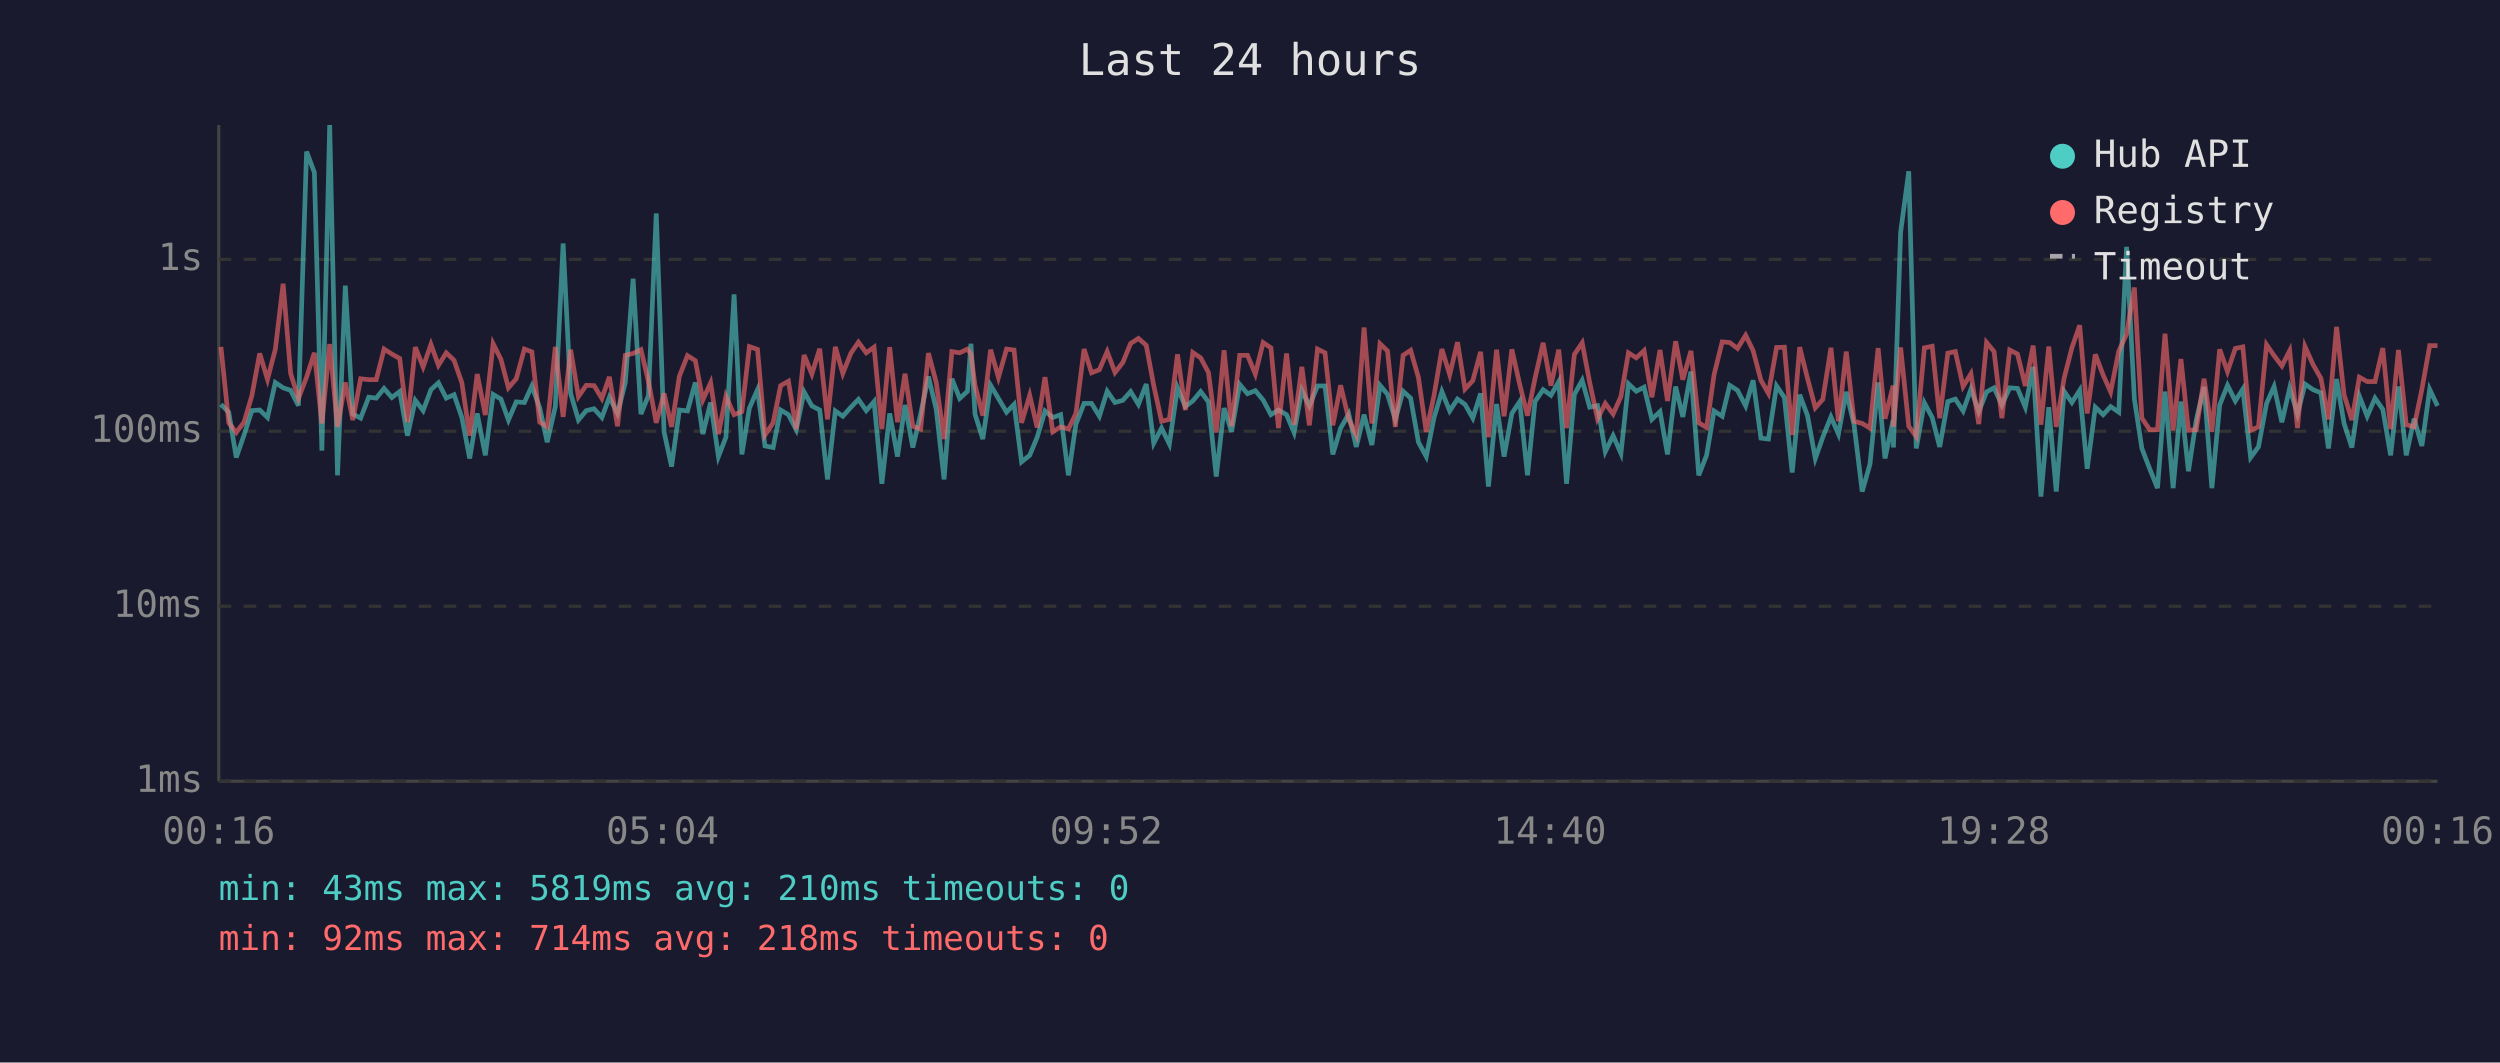
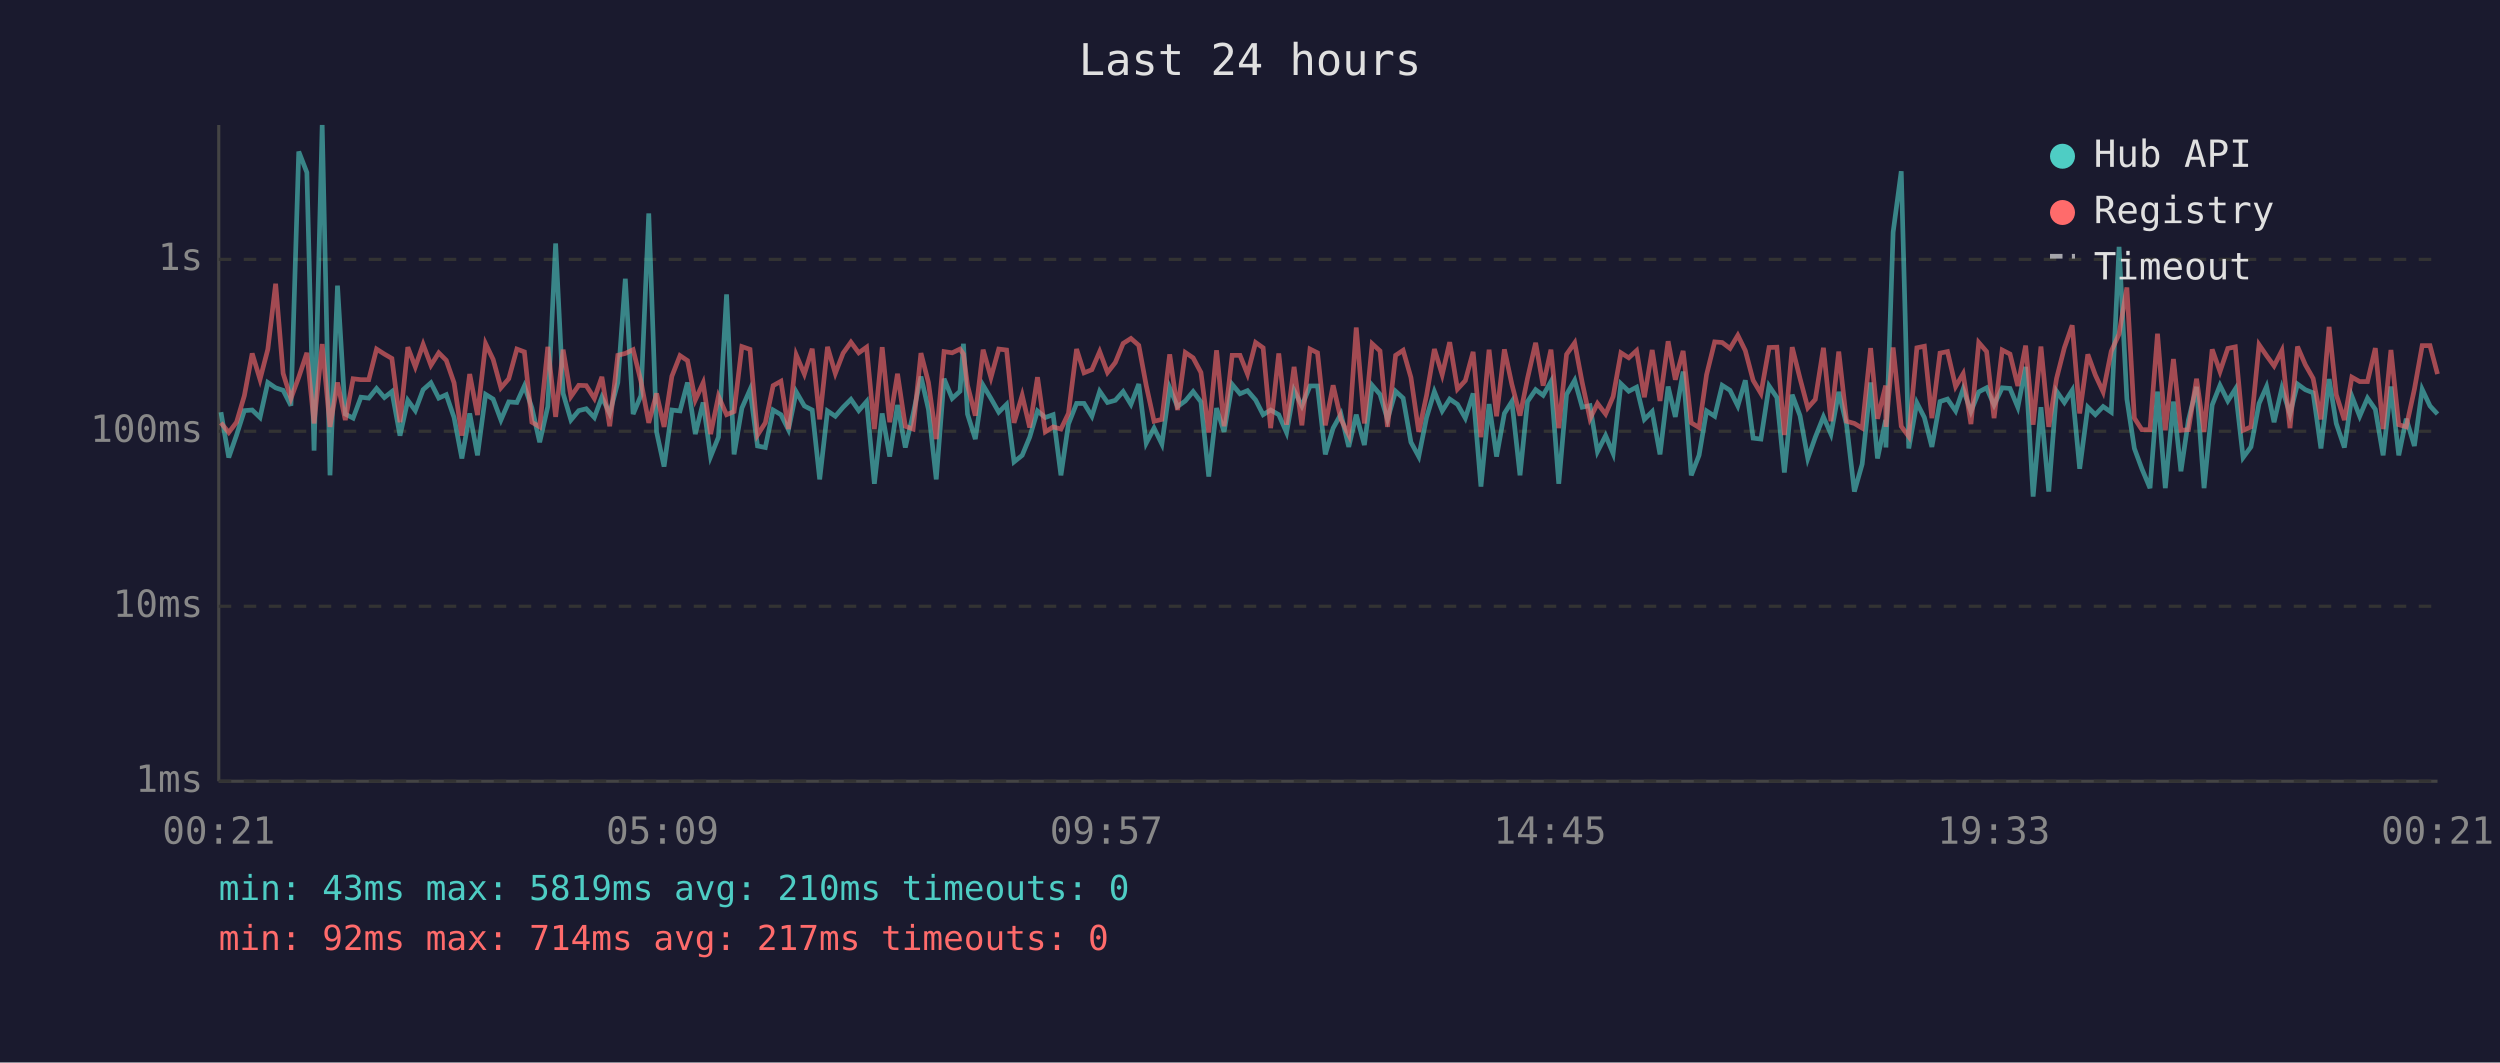
<svg xmlns="http://www.w3.org/2000/svg" viewBox="0 0 800 340" font-family="monospace" font-size="12">
  <rect width="800" height="340" fill="#1a1a2e" />
  <text x="400" y="24" fill="#e0e0e0" font-size="14" text-anchor="middle">Last 24 hours</text>
  <line x1="70" y1="40" x2="70" y2="250" stroke="#444" stroke-width="1" />
  <line x1="70" y1="250" x2="780" y2="250" stroke="#444" stroke-width="1" />
  <line x1="70" y1="250" x2="780" y2="250" stroke="#333" stroke-width="1" stroke-dasharray="4" />
  <text x="65" y="250" fill="#888" text-anchor="end" dominant-baseline="middle">1ms</text>
  <line x1="70" y1="194" x2="780" y2="194" stroke="#333" stroke-width="1" stroke-dasharray="4" />
  <text x="65" y="194" fill="#888" text-anchor="end" dominant-baseline="middle">10ms</text>
  <line x1="70" y1="138" x2="780" y2="138" stroke="#333" stroke-width="1" stroke-dasharray="4" />
  <text x="65" y="138" fill="#888" text-anchor="end" dominant-baseline="middle">100ms</text>
  <line x1="70" y1="83" x2="780" y2="83" stroke="#333" stroke-width="1" stroke-dasharray="4" />
  <text x="65" y="83" fill="#888" text-anchor="end" dominant-baseline="middle">1s</text>
-   <text x="70" y="270" fill="#888" text-anchor="middle">00:16</text>
-   <text x="212" y="270" fill="#888" text-anchor="middle">05:04</text>
-   <text x="354" y="270" fill="#888" text-anchor="middle">09:52</text>
-   <text x="496" y="270" fill="#888" text-anchor="middle">14:40</text>
-   <text x="638" y="270" fill="#888" text-anchor="middle">19:28</text>
-   <text x="780" y="270" fill="#888" text-anchor="middle">00:16</text>
-   <polyline points="70.7,129.4 73.2,131.9 75.6,146.4 78.1,139.2 80.6,131.4 83.1,131.2 85.6,133.6 88.1,122.4 90.6,124.1 93.0,124.9 95.5,129.8 98.1,48.5 100.6,55.2 103.0,144.2 105.5,40.0 108.0,152.1 110.5,91.4 112.9,132.5 115.4,133.8 118.0,127.1 120.4,127.4 122.9,124.3 125.4,127.2 127.9,125.3 130.4,139.4 132.9,128.1 135.4,131.4 137.9,124.7 140.3,122.5 142.8,127.4 145.3,126.3 147.8,133.6 150.3,146.7 152.7,132.3 155.3,145.7 157.8,126.2 160.3,127.7 162.7,134.4 165.2,128.6 167.8,128.8 170.2,123.5 172.7,130.5 175.1,141.5 177.7,130.1 180.2,77.9 182.6,125.9 185.1,134.4 187.6,131.4 190.1,130.8 192.6,133.6 195.0,127.1 197.6,132.3 200.1,122.4 202.6,89.2 205.1,132.5 207.5,126.6 210.0,68.3 212.5,138.2 214.9,149.3 217.4,131.2 220.0,131.5 222.5,122.4 224.9,138.9 227.4,128.8 229.9,146.1 232.3,139.9 234.9,94.2 237.4,145.4 239.8,130.6 242.4,124.7 244.8,142.7 247.4,143.2 249.8,131.2 252.3,132.7 254.8,137.5 257.3,125.4 259.8,129.9 262.3,131.2 264.8,153.4 267.3,131.5 269.7,133.2 272.3,130.3 274.7,127.8 277.2,131.4 279.7,128.5 282.2,154.8 284.7,132.3 287.2,146.1 289.6,129.6 292.1,143.2 294.6,132.5 297.1,120.5 299.6,131.0 302.1,153.4 304.6,121.2 307.1,127.5 309.6,125.2 310.7,110.0 312.0,132.5 314.5,140.5 317.0,123.3 319.5,127.5 322.1,131.9 324.5,129.4 326.9,147.8 329.5,145.7 331.9,139.9 334.4,131.5 336.9,133.6 339.4,132.7 341.9,152.1 344.3,135.7 346.9,129.1 349.3,129.1 351.8,133.2 354.3,125.2 356.8,128.8 359.3,128.1 361.8,125.3 364.3,129.4 366.8,122.9 369.2,141.8 371.7,137.0 374.2,142.1 376.8,124.1 379.3,130.1 381.7,128.3 384.2,125.3 386.7,128.6 389.2,152.5 391.7,130.6 394.1,138.2 396.7,123.0 399.2,126.0 401.7,125.0 404.2,128.0 406.7,132.7 409.1,131.2 411.7,132.7 414.1,138.4 416.6,124.9 419.0,129.9 421.6,123.5 424.0,123.5 426.5,145.4 429.0,137.0 431.6,132.5 434.0,143.0 436.5,132.7 439.0,142.4 441.6,123.3 444.0,126.2 446.5,134.2 449.0,125.2 451.4,127.4 453.9,141.5 456.4,146.1 458.9,133.6 461.4,125.3 463.9,131.5 466.4,127.7 468.8,129.4 471.3,133.8 473.8,125.9 476.3,155.7 478.9,129.3 481.3,146.1 483.8,132.3 486.3,128.5 488.8,152.1 491.2,128.5 493.8,124.7 496.3,126.5 498.8,122.1 501.3,154.8 503.8,126.2 506.3,121.7 508.7,130.3 511.2,129.8 513.7,144.5 516.2,139.4 518.7,145.1 521.1,122.8 523.6,125.2 526.1,123.9 528.6,134.2 531.2,131.7 533.6,145.4 536.2,123.7 538.5,133.4 541.1,118.9 543.6,152.1 546.1,145.7 548.5,131.5 551.1,133.2 553.5,123.3 556.0,124.9 558.6,129.9 561.0,121.7 563.5,140.2 565.9,140.5 568.5,123.5 571.0,127.2 573.5,151.2 575.9,126.3 578.4,133.0 580.9,146.7 583.3,139.9 585.9,133.4 588.3,138.9 590.8,125.4 593.3,135.9 595.9,157.3 598.4,148.5 601.0,122.4 603.2,146.7 605.8,134.4 605.9,143.2 608.2,74.3 610.8,54.8 613.2,143.5 615.8,128.9 618.3,133.6 620.7,143.0 623.3,128.5 625.7,127.7 628.2,131.5 630.7,124.5 633.2,131.7 635.7,125.4 638.1,124.1 640.6,129.6 643.1,124.1 645.6,124.3 648.1,130.3 650.6,117.4 653.1,158.9 655.6,130.3 658.0,157.3 660.5,125.2 663.0,128.8 665.5,124.9 667.9,150.0 670.5,130.3 673.0,132.7 675.4,130.1 678.0,131.9 680.5,79.0 683.0,127.7 685.4,143.5 687.9,150.0 690.4,156.2 692.8,125.3 695.4,156.2 697.9,128.5 700.3,150.8 702.8,134.4 705.3,123.8 707.8,156.2 710.3,129.6 712.8,123.3 715.3,128.3 717.7,124.5 720.2,146.4 722.7,143.0 725.3,129.1 727.7,123.7 730.2,135.1 732.7,124.2 735.2,132.5 737.6,122.9 740.2,124.7 742.7,125.7 745.1,143.5 747.7,121.3 750.1,135.5 752.6,143.2 755.0,126.8 757.5,133.2 760.0,127.4 762.5,131.0 765.0,145.7 767.5,123.7 770.0,145.7 772.5,134.0 775.0,142.7 777.5,124.6 780.0,129.9" fill="none" stroke="#4ecdc4" stroke-width="1.5" opacity="0.6" />
-   <polyline points="70.7,111.0 73.2,135.3 75.6,138.4 78.1,135.1 80.6,126.6 83.1,113.1 85.6,121.4 88.1,111.8 90.6,90.8 93.0,119.5 95.5,127.5 98.1,120.7 100.6,112.9 103.0,135.5 105.5,110.1 108.0,136.6 110.5,122.4 112.9,134.4 115.4,121.2 118.0,121.5 120.4,121.5 122.9,111.7 125.4,113.3 127.9,114.7 130.4,135.1 132.9,111.1 135.4,117.4 137.9,110.2 140.3,116.9 142.8,112.9 145.3,115.3 147.8,122.5 150.3,139.4 152.7,119.7 155.3,132.8 157.8,110.0 160.3,115.0 162.7,124.1 165.2,121.2 167.8,111.7 170.2,112.6 172.7,135.1 175.1,136.6 177.7,111.0 180.2,133.4 182.6,111.9 185.1,126.9 187.6,123.3 190.1,123.4 192.6,127.5 195.0,120.6 197.6,136.4 200.1,113.7 202.6,113.1 205.1,111.9 207.5,122.0 210.0,135.3 212.5,125.9 214.9,136.6 217.4,120.4 220.0,113.8 222.5,115.4 224.9,128.0 227.4,122.5 229.9,138.9 232.3,126.8 234.9,132.7 237.4,131.7 239.8,110.9 242.4,111.8 244.8,139.2 247.4,135.3 249.8,123.4 252.3,122.0 254.8,137.3 257.3,113.6 259.8,119.7 262.3,111.6 264.8,134.2 267.3,111.0 269.7,119.5 272.3,113.0 274.7,109.5 277.2,112.9 279.7,111.1 282.2,137.3 284.7,111.1 287.2,135.1 289.6,119.6 292.1,136.4 294.6,137.3 297.1,113.0 299.6,122.4 302.1,140.5 304.6,112.5 307.1,112.9 309.6,111.7 310.7,113.3 312.0,123.3 314.5,133.0 317.0,111.9 319.5,120.8 322.1,111.7 324.5,112.0 326.9,135.3 329.5,126.5 331.9,136.8 334.4,120.7 336.9,138.2 339.4,136.6 341.9,137.3 344.3,132.3 346.9,111.7 349.3,119.3 351.8,118.3 354.3,112.5 356.8,119.2 359.3,116.0 361.8,109.9 364.3,108.3 366.8,110.5 369.2,123.4 371.7,134.8 374.2,134.2 376.8,113.4 379.3,131.2 381.7,112.8 384.2,114.5 386.7,119.2 389.2,138.4 391.7,112.1 394.1,136.4 396.7,113.7 399.2,113.7 401.7,119.7 404.2,109.6 406.7,111.3 409.1,137.0 411.7,113.1 414.1,135.9 416.6,117.4 419.0,136.1 421.6,111.7 424.0,112.9 426.5,136.1 429.0,123.3 431.6,134.2 434.0,139.2 436.5,104.8 439.0,135.5 441.6,110.0 444.0,112.3 446.5,136.6 449.0,113.7 451.4,112.1 453.9,120.8 456.4,138.2 458.9,126.5 461.4,111.7 463.9,119.9 466.4,109.5 468.8,124.5 471.3,121.8 473.8,112.6 476.3,139.9 478.9,111.9 481.3,133.2 483.8,111.8 486.3,123.0 488.8,133.0 491.2,121.1 493.8,109.7 496.3,123.4 498.8,111.9 501.3,137.0 503.8,113.4 506.3,109.7 508.7,122.4 511.2,134.0 513.7,129.1 516.2,132.5 518.7,126.9 521.1,112.9 523.6,114.5 526.1,112.2 528.6,127.1 531.2,112.0 533.6,128.3 536.2,109.2 538.5,121.5 541.1,112.3 543.6,135.3 546.1,136.8 548.5,119.9 551.1,109.4 553.5,109.6 556.0,111.5 558.6,107.3 561.0,112.2 563.5,121.7 565.9,125.9 568.5,111.2 571.0,111.1 573.5,139.2 575.9,111.1 578.4,121.1 580.9,130.5 583.3,127.8 585.9,111.3 588.3,134.8 590.8,112.5 593.3,134.8 595.9,135.5 598.4,137.0 601.0,111.4 603.2,134.0 605.8,123.4 605.9,136.6 608.2,111.2 610.8,136.4 613.2,139.7 615.8,111.3 618.3,110.8 620.7,133.8 623.3,113.0 625.7,112.5 628.2,123.7 630.7,119.6 633.2,135.7 635.7,109.6 638.1,112.5 640.6,133.8 643.1,112.0 645.6,113.3 648.1,123.5 650.6,110.6 653.1,135.9 655.6,110.9 658.0,136.6 660.5,121.1 663.0,111.3 665.5,104.1 667.9,132.3 670.5,113.4 673.0,120.0 675.4,125.4 678.0,112.4 680.5,106.9 683.0,92.0 685.4,133.8 687.9,137.5 690.4,137.5 692.8,106.8 695.4,137.7 697.9,114.9 700.3,137.7 702.8,137.5 705.3,121.2 707.8,138.2 710.3,111.8 712.8,118.9 715.3,111.5 717.7,111.0 720.2,137.7 722.7,136.6 725.3,110.3 727.7,113.8 730.2,117.1 732.7,112.2 735.2,137.0 737.6,110.9 740.2,116.7 742.7,121.1 745.1,134.2 747.7,104.6 750.1,126.3 752.6,134.4 755.0,120.7 757.5,122.1 760.0,122.1 762.5,111.4 765.0,137.3 767.5,112.0 770.0,135.9 772.5,136.6 775.0,124.6 777.5,110.6 780.0,110.6" fill="none" stroke="#ff6b6b" stroke-width="1.5" opacity="0.6" />
+   <text x="70" y="270" fill="#888" text-anchor="middle">00:21</text>
+   <text x="212" y="270" fill="#888" text-anchor="middle">05:09</text>
+   <text x="354" y="270" fill="#888" text-anchor="middle">09:57</text>
+   <text x="496" y="270" fill="#888" text-anchor="middle">14:45</text>
+   <text x="638" y="270" fill="#888" text-anchor="middle">19:33</text>
+   <text x="780" y="270" fill="#888" text-anchor="middle">00:21</text>
+   <polyline points="70.7,131.9 73.2,146.4 75.7,139.2 78.2,131.4 80.7,131.2 83.2,133.6 85.7,122.4 88.2,124.1 90.6,124.9 93.1,129.8 95.6,48.5 98.2,55.2 100.5,144.2 103.1,40.0 105.6,152.1 108.0,91.4 110.5,132.5 113.0,133.8 115.5,127.1 118.0,127.4 120.5,124.3 123.0,127.2 125.4,125.3 128.0,139.4 130.5,128.1 132.9,131.4 135.4,124.7 137.9,122.5 140.4,127.4 142.8,126.3 145.3,133.6 147.8,146.7 150.3,132.3 152.8,145.7 155.4,126.2 157.8,127.7 160.3,134.4 162.8,128.6 165.4,128.8 167.8,123.5 170.2,130.5 172.7,141.5 175.3,130.1 177.8,77.9 180.2,125.9 182.7,134.4 185.2,131.4 187.6,130.8 190.2,133.6 192.6,127.1 195.1,132.3 197.7,122.4 200.1,89.2 202.6,132.5 205.1,126.6 207.6,68.3 210.1,138.2 212.5,149.3 215.0,131.2 217.6,131.5 220.0,122.4 222.5,138.9 225.0,128.8 227.4,146.1 229.9,139.9 232.5,94.2 234.9,145.4 237.4,130.6 240.0,124.7 242.4,142.7 244.9,143.2 247.4,131.2 249.9,132.7 252.3,137.5 254.8,125.4 257.4,129.9 259.9,131.2 262.3,153.4 264.8,131.5 267.3,133.2 269.8,130.3 272.3,127.8 274.8,131.4 277.3,128.5 279.8,154.8 282.3,132.3 284.7,146.1 287.2,129.6 289.7,143.2 292.2,132.5 294.7,120.5 297.1,131.0 299.6,153.4 302.1,121.2 304.7,127.5 307.2,125.2 308.3,110.0 309.6,132.5 312.1,140.5 314.6,123.3 317.1,127.5 319.6,131.9 322.1,129.4 324.5,147.8 327.1,145.7 329.5,139.9 332.0,131.5 334.5,133.6 337.0,132.7 339.5,152.1 341.9,135.7 344.5,129.1 346.9,129.1 349.4,133.2 351.9,125.2 354.4,128.8 356.9,128.1 359.4,125.3 361.9,129.4 364.4,122.9 366.8,141.8 369.3,137.0 371.8,142.1 374.3,124.1 376.8,130.1 379.3,128.3 381.8,125.3 384.3,128.6 386.8,152.5 389.3,130.6 391.7,138.2 394.3,123.0 396.8,126.0 399.2,125.0 401.8,128.0 404.2,132.7 406.6,131.2 409.2,132.7 411.7,138.4 414.1,124.9 416.6,129.9 419.2,123.5 421.6,123.5 424.1,145.4 426.6,137.0 429.1,132.5 431.6,143.0 434.0,132.7 436.6,142.4 439.1,123.3 441.6,126.2 444.0,134.2 446.6,125.2 449.0,127.4 451.5,141.5 454.0,146.1 456.5,133.6 459.0,125.3 461.5,131.5 463.9,127.7 466.4,129.4 468.9,133.8 471.4,125.9 473.9,155.7 476.5,129.3 478.9,146.1 481.4,132.3 483.8,128.5 486.4,152.1 488.8,128.5 491.4,124.7 493.8,126.5 496.3,122.1 498.8,154.8 501.3,126.2 503.9,121.7 506.3,130.3 508.8,129.8 511.2,144.5 513.8,139.4 516.2,145.1 518.7,122.8 521.2,125.2 523.7,123.9 526.2,134.2 528.7,131.7 531.2,145.4 533.8,123.7 536.1,133.4 538.6,118.9 541.2,152.1 543.7,145.7 546.1,131.5 548.7,133.2 551.1,123.3 553.6,124.9 556.1,129.9 558.5,121.7 561.0,140.2 563.5,140.5 566.1,123.5 568.6,127.2 571.0,151.2 573.5,126.3 576.0,133.0 578.5,146.7 580.9,139.9 583.5,133.4 585.9,138.9 588.4,125.4 590.9,135.9 593.4,157.3 595.9,148.5 598.6,122.4 600.8,146.7 603.4,134.4 603.5,143.2 605.8,74.3 608.4,54.8 610.8,143.5 613.4,128.9 615.8,133.6 618.2,143.0 620.8,128.5 623.2,127.7 625.8,131.5 628.2,124.5 630.7,131.7 633.2,125.4 635.7,124.1 638.1,129.6 640.7,124.1 643.2,124.3 645.7,130.3 648.2,117.4 650.6,158.9 653.1,130.3 655.6,157.3 658.1,125.2 660.6,128.8 663.1,124.9 665.5,150.0 668.1,130.3 670.5,132.7 673.0,130.1 675.6,131.9 678.1,79.0 680.6,127.7 683.0,143.5 685.4,150.0 688.0,156.2 690.4,125.3 692.9,156.2 695.5,128.5 697.9,150.8 700.3,134.4 702.9,123.8 705.3,156.2 707.9,129.6 710.4,123.3 712.9,128.3 715.3,124.5 717.8,146.4 720.3,143.0 722.9,129.1 725.3,123.7 727.7,135.1 730.2,124.2 732.8,132.5 735.2,122.9 737.7,124.7 740.2,125.7 742.7,143.5 745.3,121.3 747.6,135.5 750.2,143.2 752.6,126.8 755.1,133.2 757.6,127.4 760.1,131.0 762.6,145.7 765.1,123.7 767.6,145.7 770.0,134.0 772.6,142.7 775.1,124.6 777.6,129.9 780.0,132.5" fill="none" stroke="#4ecdc4" stroke-width="1.5" opacity="0.6" />
+   <polyline points="70.7,135.3 73.2,138.4 75.7,135.1 78.2,126.6 80.7,113.1 83.2,121.4 85.7,111.8 88.2,90.8 90.6,119.5 93.1,127.5 95.6,120.7 98.2,112.9 100.5,135.5 103.1,110.1 105.6,136.6 108.0,122.4 110.5,134.4 113.0,121.2 115.5,121.5 118.0,121.5 120.5,111.7 123.0,113.3 125.4,114.7 128.0,135.1 130.5,111.1 132.9,117.4 135.4,110.2 137.9,116.9 140.4,112.9 142.8,115.3 145.3,122.5 147.8,139.4 150.3,119.7 152.8,132.8 155.4,110.0 157.8,115.0 160.3,124.1 162.8,121.2 165.4,111.7 167.8,112.6 170.2,135.1 172.7,136.6 175.3,111.0 177.8,133.4 180.2,111.9 182.7,126.9 185.2,123.3 187.6,123.4 190.2,127.5 192.6,120.6 195.1,136.4 197.7,113.7 200.1,113.1 202.6,111.9 205.1,122.0 207.6,135.3 210.1,125.9 212.5,136.6 215.0,120.4 217.6,113.8 220.0,115.4 222.5,128.0 225.0,122.5 227.4,138.9 229.9,126.8 232.5,132.7 234.9,131.7 237.4,110.9 240.0,111.8 242.4,139.2 244.9,135.3 247.4,123.4 249.9,122.0 252.3,137.3 254.8,113.6 257.4,119.7 259.9,111.6 262.3,134.2 264.8,111.0 267.3,119.5 269.8,113.0 272.3,109.5 274.8,112.9 277.3,111.1 279.8,137.3 282.3,111.1 284.7,135.1 287.2,119.6 289.7,136.4 292.2,137.3 294.7,113.0 297.1,122.4 299.6,140.5 302.1,112.5 304.7,112.9 307.2,111.7 308.3,113.3 309.6,123.3 312.1,133.0 314.6,111.9 317.1,120.8 319.6,111.7 322.1,112.0 324.5,135.3 327.1,126.5 329.5,136.8 332.0,120.7 334.5,138.2 337.0,136.6 339.5,137.3 341.9,132.3 344.5,111.7 346.9,119.3 349.4,118.3 351.9,112.5 354.4,119.2 356.9,116.0 359.4,109.9 361.9,108.3 364.4,110.5 366.8,123.4 369.3,134.8 371.8,134.2 374.3,113.4 376.8,131.2 379.3,112.8 381.8,114.5 384.3,119.2 386.8,138.4 389.3,112.1 391.7,136.4 394.3,113.7 396.8,113.7 399.2,119.7 401.8,109.6 404.2,111.3 406.6,137.0 409.2,113.1 411.7,135.9 414.1,117.4 416.6,136.1 419.2,111.7 421.6,112.9 424.1,136.1 426.6,123.3 429.1,134.2 431.6,139.2 434.0,104.8 436.6,135.5 439.1,110.0 441.6,112.3 444.0,136.6 446.6,113.7 449.0,112.1 451.5,120.8 454.0,138.2 456.5,126.5 459.0,111.7 461.5,119.9 463.9,109.5 466.4,124.5 468.9,121.8 471.4,112.6 473.9,139.9 476.5,111.9 478.9,133.2 481.4,111.8 483.8,123.0 486.4,133.0 488.8,121.1 491.4,109.7 493.8,123.4 496.3,111.9 498.8,137.0 501.3,113.4 503.9,109.7 506.3,122.4 508.8,134.0 511.2,129.1 513.8,132.5 516.2,126.9 518.7,112.9 521.2,114.5 523.7,112.2 526.2,127.1 528.7,112.0 531.2,128.3 533.8,109.2 536.1,121.5 538.6,112.3 541.2,135.3 543.7,136.8 546.1,119.9 548.7,109.4 551.1,109.6 553.6,111.5 556.1,107.3 558.5,112.2 561.0,121.7 563.5,125.9 566.1,111.2 568.6,111.1 571.0,139.2 573.5,111.1 576.0,121.1 578.5,130.5 580.9,127.8 583.5,111.3 585.9,134.8 588.4,112.5 590.9,134.8 593.4,135.5 595.9,137.0 598.6,111.4 600.8,134.0 603.4,123.4 603.5,136.6 605.8,111.2 608.4,136.4 610.8,139.7 613.4,111.3 615.8,110.8 618.2,133.8 620.8,113.0 623.2,112.5 625.8,123.7 628.2,119.6 630.7,135.7 633.2,109.6 635.7,112.5 638.1,133.8 640.7,112.0 643.2,113.3 645.7,123.5 648.2,110.6 650.6,135.9 653.1,110.9 655.6,136.6 658.1,121.1 660.6,111.3 663.1,104.1 665.5,132.3 668.1,113.4 670.5,120.0 673.0,125.4 675.6,112.4 678.1,106.9 680.6,92.0 683.0,133.8 685.4,137.5 688.0,137.5 690.4,106.8 692.9,137.7 695.5,114.9 697.9,137.7 700.3,137.5 702.9,121.2 705.3,138.2 707.9,111.8 710.4,118.9 712.9,111.5 715.3,111.0 717.8,137.7 720.3,136.6 722.9,110.3 725.3,113.8 727.7,117.1 730.2,112.2 732.8,137.0 735.2,110.9 737.7,116.7 740.2,121.1 742.7,134.2 745.3,104.6 747.6,126.3 750.2,134.4 752.6,120.7 755.1,122.1 757.6,122.1 760.1,111.4 762.6,137.3 765.1,112.0 767.6,135.9 770.0,136.6 772.6,124.6 775.1,110.6 777.6,110.6 780.0,119.7" fill="none" stroke="#ff6b6b" stroke-width="1.5" opacity="0.6" />
  <circle cx="660" cy="50" r="4" fill="#4ecdc4" />
  <text x="670" y="50" fill="#e0e0e0" dominant-baseline="middle">Hub API</text>
  <circle cx="660" cy="68" r="4" fill="#ff6b6b" />
  <text x="670" y="68" fill="#e0e0e0" dominant-baseline="middle">Registry</text>
  <line x1="656" y1="82" x2="664" y2="82" stroke="#e0e0e0" stroke-width="1.5" stroke-dasharray="4,3" opacity="0.7" />
  <text x="670" y="86" fill="#e0e0e0" dominant-baseline="middle">Timeout</text>
  <text x="70" y="288" fill="#4ecdc4" font-size="11">min: 43ms  max: 5819ms  avg: 210ms  timeouts: 0</text>
-   <text x="70" y="304" fill="#ff6b6b" font-size="11">min: 92ms  max: 714ms  avg: 218ms  timeouts: 0</text>
+   <text x="70" y="304" fill="#ff6b6b" font-size="11">min: 92ms  max: 714ms  avg: 217ms  timeouts: 0</text>
</svg>
